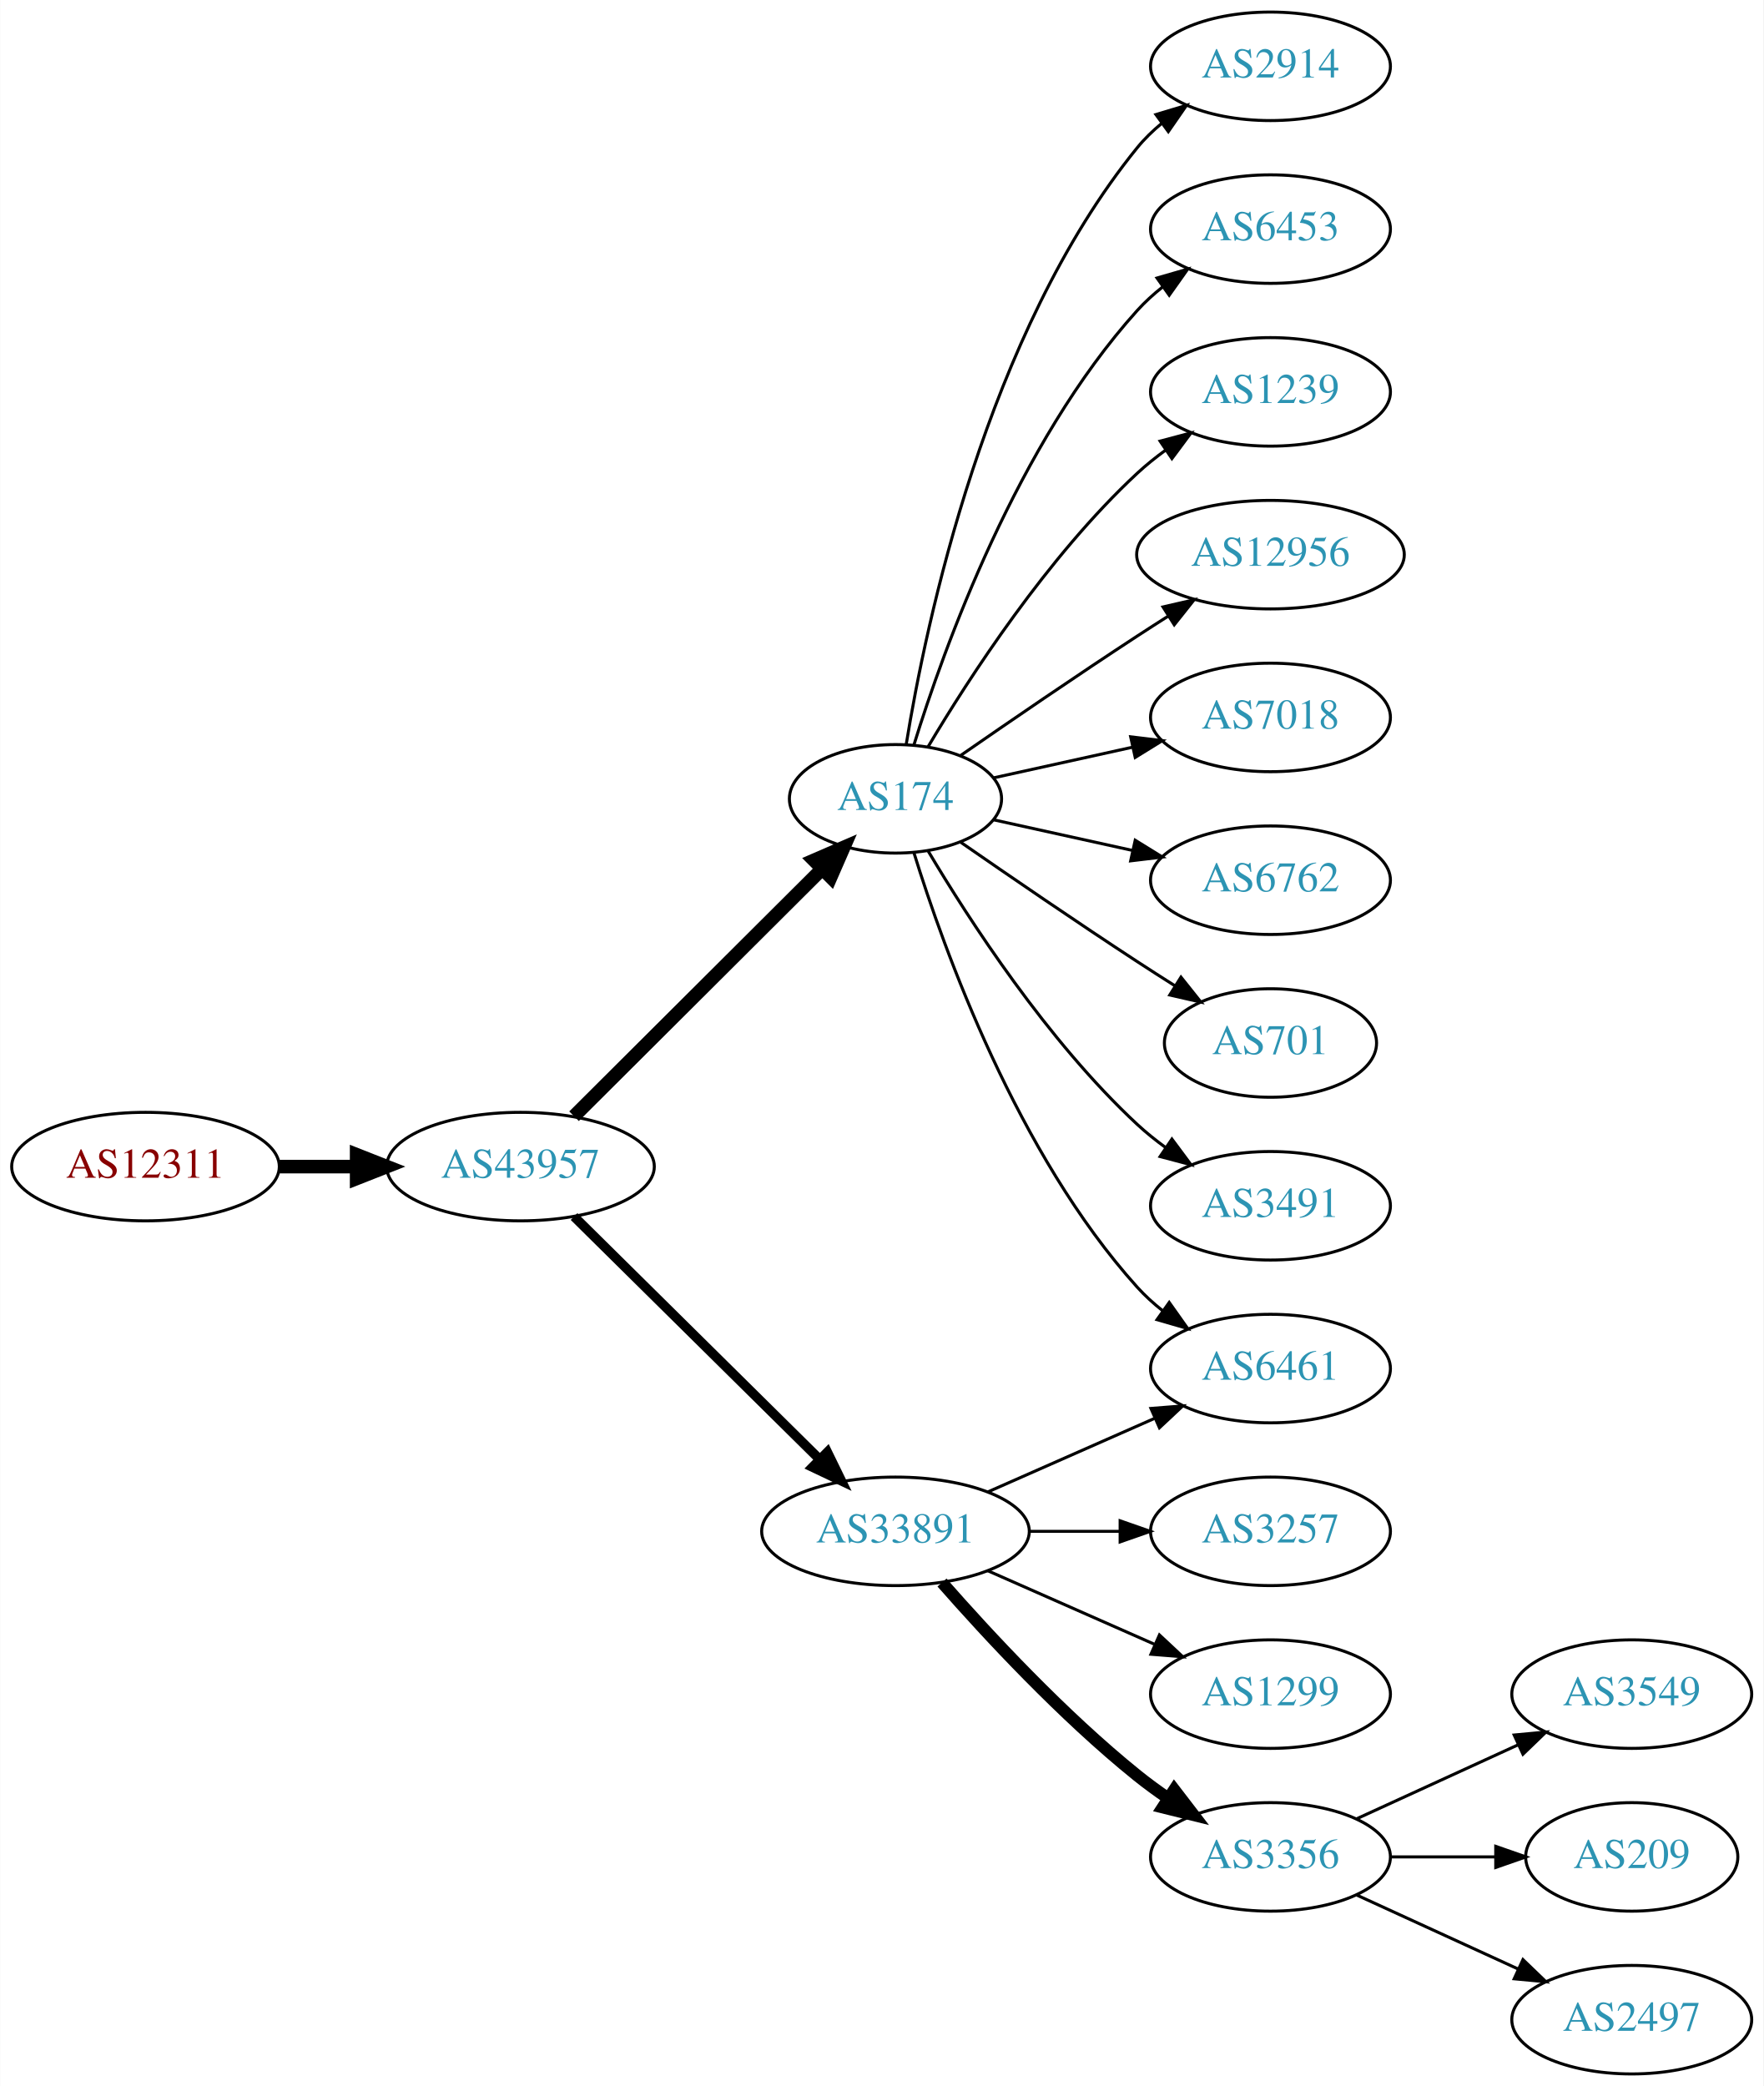
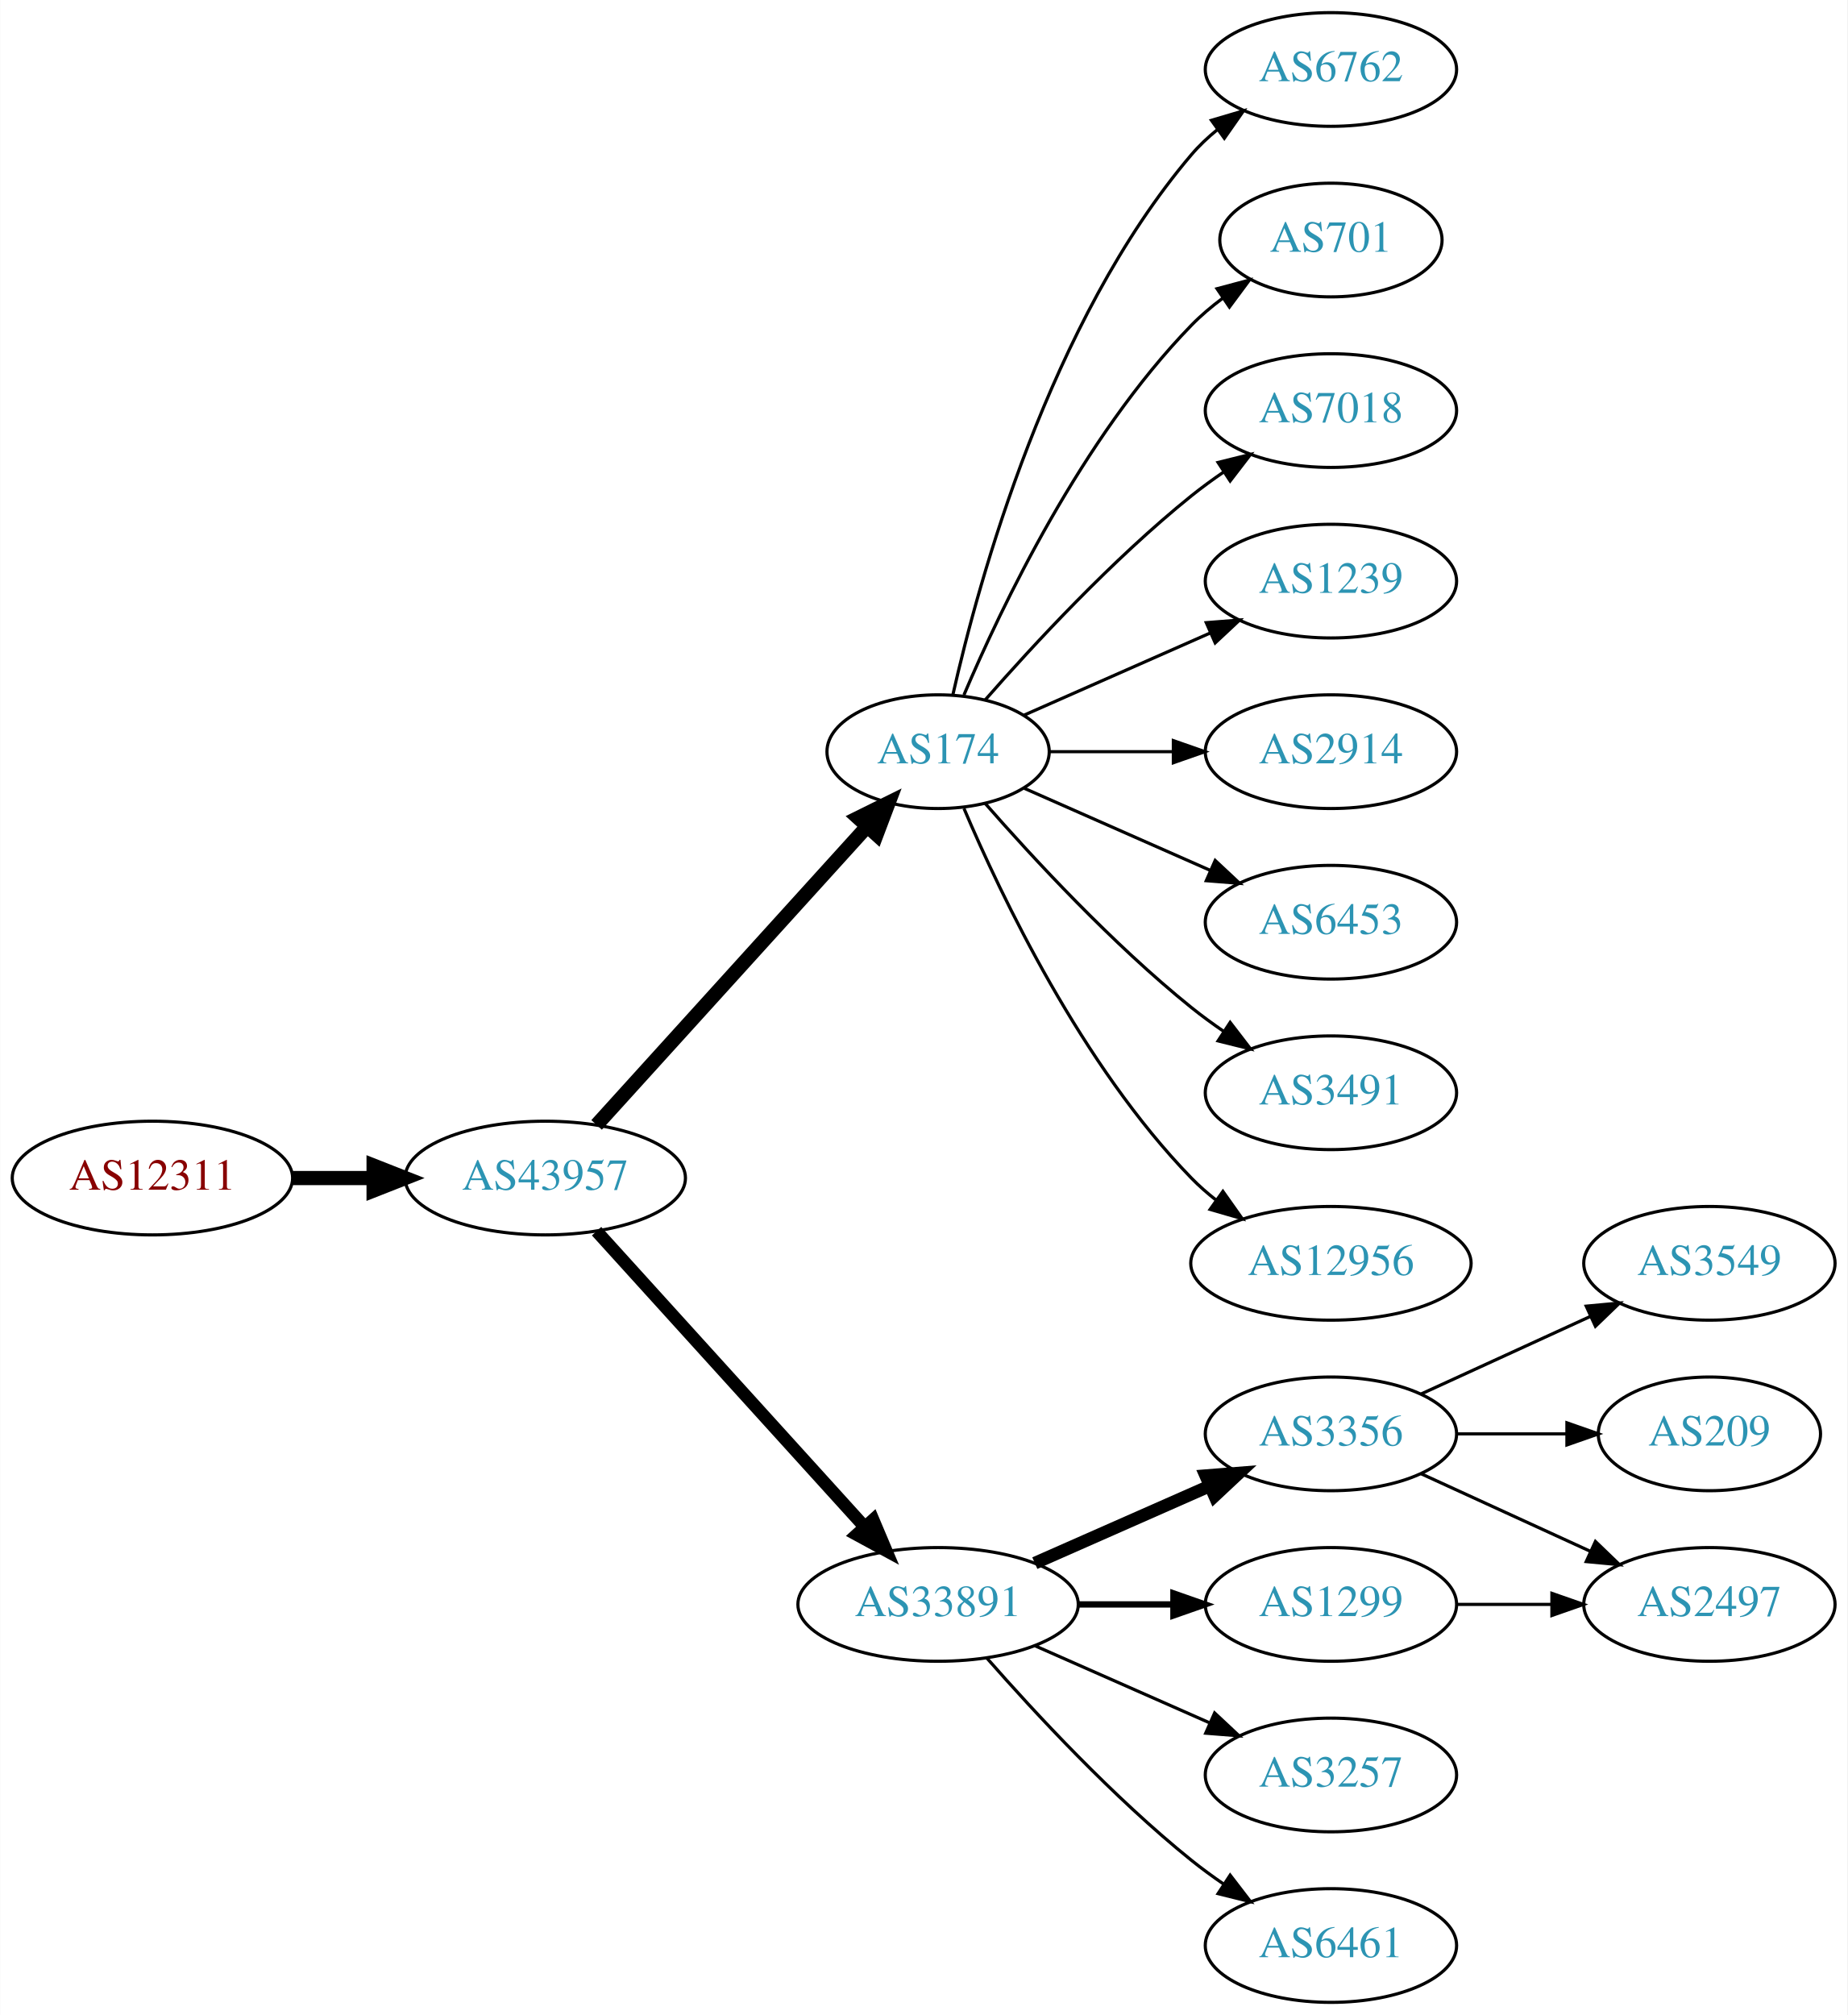
- <svg xmlns="http://www.w3.org/2000/svg" xmlns:xlink="http://www.w3.org/1999/xlink" width="585pt" height="692pt" viewBox="0.00 0.00 584.86 692.00">
-   <g id="graph0" class="graph" transform="scale(1 1) rotate(0) translate(4 688)">
-     <polygon fill="white" stroke="none" points="-4,4 -4,-688 580.862,-688 580.862,4 -4,4" />
+ <svg xmlns="http://www.w3.org/2000/svg" xmlns:xlink="http://www.w3.org/1999/xlink" width="585pt" height="638pt" viewBox="0.00 0.00 584.86 638.00">
+   <g id="graph0" class="graph" transform="scale(1 1) rotate(0) translate(4 634)">
+     <polygon fill="white" stroke="none" points="-4,4 -4,-634 580.862,-634 580.862,4 -4,4" />
    <g id="node1" class="node">
      <g id="a_node1">
        <a xlink:href="/asn/12311" xlink:title="AS12311 ~ IAEA [AT]">
-           <ellipse fill="#ffffff" stroke="black" cx="44.196" cy="-301" rx="44.393" ry="18" />
-           <text text-anchor="middle" x="44.196" y="-297.3" font-family="Times,serif" font-size="14.00" fill="#880000">AS12311</text>
+           <ellipse fill="#ffffff" stroke="black" cx="44.196" cy="-261" rx="44.393" ry="18" />
+           <text text-anchor="middle" x="44.196" y="-257.3" font-family="Times,serif" font-size="14.00" fill="#880000">AS12311</text>
        </a>
      </g>
    </g>
    <g id="node2" class="node">
      <g id="a_node2">
        <a xlink:href="/asn/43957" xlink:title="AS43957 ~ WNT Telecommunication GmbH [AT]">
-           <ellipse fill="#ffffff" stroke="black" cx="168.588" cy="-301" rx="44.393" ry="18" />
-           <text text-anchor="middle" x="168.588" y="-297.3" font-family="Times,serif" font-size="14.00" fill="#2c94b3">AS43957</text>
+           <ellipse fill="#ffffff" stroke="black" cx="168.588" cy="-261" rx="44.393" ry="18" />
+           <text text-anchor="middle" x="168.588" y="-257.3" font-family="Times,serif" font-size="14.00" fill="#2c94b3">AS43957</text>
        </a>
      </g>
    </g>
    <g id="edge1" class="edge">
-       <path fill="none" stroke="black" stroke-width="4.5" d="M88.692,-301C96.898,-301 105.569,-301 114.041,-301" />
-       <polygon fill="black" stroke="black" stroke-width="4.5" points="114.233,-304.938 124.233,-301 114.233,-297.063 114.233,-304.938" />
+       <path fill="none" stroke="black" stroke-width="4.5" d="M88.692,-261C96.898,-261 105.569,-261 114.041,-261" />
+       <polygon fill="black" stroke="black" stroke-width="4.5" points="114.233,-264.938 124.233,-261 114.233,-257.063 114.233,-264.938" />
    </g>
    <g id="node3" class="node">
      <g id="a_node3">
        <a xlink:href="/asn/174" xlink:title="AS174 ~ Cogent Communications [US]">
-           <ellipse fill="#ffffff" stroke="black" cx="292.98" cy="-423" rx="35.194" ry="18" />
-           <text text-anchor="middle" x="292.98" y="-419.3" font-family="Times,serif" font-size="14.00" fill="#2c94b3">AS174</text>
+           <ellipse fill="#ffffff" stroke="black" cx="292.98" cy="-396" rx="35.194" ry="18" />
+           <text text-anchor="middle" x="292.98" y="-392.3" font-family="Times,serif" font-size="14.00" fill="#2c94b3">AS174</text>
        </a>
      </g>
    </g>
    <g id="edge2" class="edge">
-       <path fill="none" stroke="black" stroke-width="4.5" d="M186.35,-317.708C207.617,-338.907 244.418,-375.59 268.481,-399.576" />
-       <polygon fill="black" stroke="black" stroke-width="4.5" points="265.948,-402.611 275.811,-406.882 271.508,-397.034 265.948,-402.611" />
+       <path fill="none" stroke="black" stroke-width="4.5" d="M184.842,-277.825C206.422,-301.628 245.963,-345.242 270.503,-372.31" />
+       <polygon fill="black" stroke="black" stroke-width="4.5" points="267.666,-375.043 277.3,-379.807 273.5,-369.754 267.666,-375.043" />
    </g>
    <g id="node4" class="node">
      <g id="a_node4">
        <a xlink:href="/asn/33891" xlink:title="AS33891 ~ CORE-BACKBONE GMBH GLOBAL NETWORK [DE]">
-           <ellipse fill="#ffffff" stroke="black" cx="292.98" cy="-180" rx="44.393" ry="18" />
-           <text text-anchor="middle" x="292.98" y="-176.3" font-family="Times,serif" font-size="14.00" fill="#2c94b3">AS33891</text>
+           <ellipse fill="#ffffff" stroke="black" cx="292.98" cy="-126" rx="44.393" ry="18" />
+           <text text-anchor="middle" x="292.98" y="-122.3" font-family="Times,serif" font-size="14.00" fill="#2c94b3">AS33891</text>
        </a>
      </g>
    </g>
    <g id="edge3" class="edge">
-       <path fill="none" stroke="black" stroke-width="3.15" d="M186.35,-284.429C207.381,-263.637 243.602,-227.828 267.675,-204.029" />
-       <polygon fill="black" stroke="black" stroke-width="3.15" points="270.378,-206.279 275.029,-196.759 265.456,-201.301 270.378,-206.279" />
+       <path fill="none" stroke="black" stroke-width="4" d="M184.842,-244.175C206.188,-220.63 245.11,-177.698 269.702,-150.574" />
+       <polygon fill="black" stroke="black" stroke-width="4" points="272.411,-152.796 276.535,-143.037 267.225,-148.095 272.411,-152.796" />
    </g>
    <g id="node5" class="node">
      <g id="a_node5">
-         <a xlink:href="/asn/2914" xlink:title="AS2914 ~ NTT America, Inc. [US]">
-           <ellipse fill="#ffffff" stroke="black" cx="417.373" cy="-666" rx="39.794" ry="18" />
-           <text text-anchor="middle" x="417.373" y="-662.3" font-family="Times,serif" font-size="14.00" fill="#2c94b3">AS2914</text>
+         <a xlink:href="/asn/6762" xlink:title="AS6762 ~ TELECOM ITALIA SPARKLE S.p.A. [IT]">
+           <ellipse fill="#ffffff" stroke="black" cx="417.373" cy="-612" rx="39.794" ry="18" />
+           <text text-anchor="middle" x="417.373" y="-608.3" font-family="Times,serif" font-size="14.00" fill="#2c94b3">AS6762</text>
        </a>
      </g>
    </g>
    <g id="edge4" class="edge">
-       <path fill="none" stroke="black" d="M296.561,-441.178C303.016,-480.997 323.088,-577.286 373.176,-639 375.545,-641.918 378.318,-644.612 381.295,-647.075" />
-       <polygon fill="black" stroke="black" points="379.371,-650.003 389.517,-653.052 383.486,-644.341 379.371,-650.003" />
+       <path fill="none" stroke="black" d="M297.674,-414.075C305.814,-450.148 328.247,-532.14 373.176,-585 375.611,-587.864 378.427,-590.521 381.432,-592.961" />
+       <polygon fill="black" stroke="black" points="379.531,-595.905 389.692,-598.906 383.62,-590.224 379.531,-595.905" />
    </g>
    <g id="node6" class="node">
      <g id="a_node6">
-         <a xlink:href="/asn/6453" xlink:title="AS6453 ~ TATA COMMUNICATIONS (AMERICA) INC [US]">
-           <ellipse fill="#ffffff" stroke="black" cx="417.373" cy="-612" rx="39.794" ry="18" />
-           <text text-anchor="middle" x="417.373" y="-608.3" font-family="Times,serif" font-size="14.00" fill="#2c94b3">AS6453</text>
+         <a xlink:href="/asn/701" xlink:title="AS701 ~ UUNET [US]">
+           <ellipse fill="#ffffff" stroke="black" cx="417.373" cy="-558" rx="35.194" ry="18" />
+           <text text-anchor="middle" x="417.373" y="-554.3" font-family="Times,serif" font-size="14.00" fill="#2c94b3">AS701</text>
        </a>
      </g>
    </g>
    <g id="edge5" class="edge">
-       <path fill="none" stroke="black" d="M299.118,-440.94C309.021,-472.979 333.359,-540.812 373.176,-585 375.693,-587.792 378.564,-590.401 381.603,-592.812" />
-       <polygon fill="black" stroke="black" points="379.732,-595.776 389.911,-598.715 383.786,-590.07 379.732,-595.776" />
+       <path fill="none" stroke="black" d="M301.171,-413.975C312.938,-441.682 338.512,-495.348 373.176,-531 376.159,-534.067 379.556,-536.94 383.106,-539.581" />
+       <polygon fill="black" stroke="black" points="381.301,-542.586 391.54,-545.308 385.233,-536.795 381.301,-542.586" />
    </g>
    <g id="node7" class="node">
      <g id="a_node7">
-         <a xlink:href="/asn/6461" xlink:title="AS6461 ~ Zayo Bandwidth [US]">
-           <ellipse fill="#ffffff" stroke="black" cx="417.373" cy="-234" rx="39.794" ry="18" />
-           <text text-anchor="middle" x="417.373" y="-230.3" font-family="Times,serif" font-size="14.00" fill="#2c94b3">AS6461</text>
+         <a xlink:href="/asn/7018" xlink:title="AS7018 ~ AT&amp;T Services, Inc. [US]">
+           <ellipse fill="#ffffff" stroke="black" cx="417.373" cy="-504" rx="39.794" ry="18" />
+           <text text-anchor="middle" x="417.373" y="-500.3" font-family="Times,serif" font-size="14.00" fill="#2c94b3">AS7018</text>
        </a>
      </g>
    </g>
    <g id="edge6" class="edge">
-       <path fill="none" stroke="black" d="M299.118,-405.06C309.021,-373.021 333.359,-305.188 373.176,-261 375.693,-258.208 378.564,-255.599 381.603,-253.188" />
-       <polygon fill="black" stroke="black" points="383.786,-255.93 389.911,-247.285 379.732,-250.224 383.786,-255.93" />
+       <path fill="none" stroke="black" d="M307.854,-412.345C322.924,-429.559 348.202,-456.901 373.176,-477 376.432,-479.62 379.957,-482.192 383.542,-484.646" />
+       <polygon fill="black" stroke="black" points="381.629,-487.577 391.914,-490.121 385.46,-481.719 381.629,-487.577" />
    </g>
    <g id="node8" class="node">
      <g id="a_node8">
        <a xlink:href="/asn/1239" xlink:title="AS1239 ~ Sprint [US]">
-           <ellipse fill="#ffffff" stroke="black" cx="417.373" cy="-558" rx="39.794" ry="18" />
-           <text text-anchor="middle" x="417.373" y="-554.3" font-family="Times,serif" font-size="14.00" fill="#2c94b3">AS1239</text>
+           <ellipse fill="#ffffff" stroke="black" cx="417.373" cy="-450" rx="39.794" ry="18" />
+           <text text-anchor="middle" x="417.373" y="-446.3" font-family="Times,serif" font-size="14.00" fill="#2c94b3">AS1239</text>
        </a>
      </g>
    </g>
    <g id="edge7" class="edge">
-       <path fill="none" stroke="black" d="M303.793,-440.279C317.299,-463.011 343.359,-503.314 373.176,-531 376.083,-533.699 379.296,-536.28 382.62,-538.703" />
-       <polygon fill="black" stroke="black" points="380.755,-541.667 390.998,-544.375 384.679,-535.87 380.755,-541.667" />
+       <path fill="none" stroke="black" d="M320.237,-407.584C337.422,-415.167 360.135,-425.188 379.17,-433.586" />
+       <polygon fill="black" stroke="black" points="377.896,-436.849 388.458,-437.684 380.721,-430.445 377.896,-436.849" />
    </g>
    <g id="node9" class="node">
      <g id="a_node9">
-         <a xlink:href="/asn/12956" xlink:title="AS12956 ~ TELXIUS [ES]">
-           <ellipse fill="#ffffff" stroke="black" cx="417.373" cy="-504" rx="44.393" ry="18" />
-           <text text-anchor="middle" x="417.373" y="-500.3" font-family="Times,serif" font-size="14.00" fill="#2c94b3">AS12956</text>
+         <a xlink:href="/asn/2914" xlink:title="AS2914 ~ NTT America, Inc. [US]">
+           <ellipse fill="#ffffff" stroke="black" cx="417.373" cy="-396" rx="39.794" ry="18" />
+           <text text-anchor="middle" x="417.373" y="-392.3" font-family="Times,serif" font-size="14.00" fill="#2c94b3">AS2914</text>
        </a>
      </g>
    </g>
    <g id="edge8" class="edge">
-       <path fill="none" stroke="black" d="M314.671,-437.44C330.563,-448.449 353.113,-463.897 373.176,-477 376.497,-479.169 379.98,-481.406 383.466,-483.621" />
-       <polygon fill="black" stroke="black" points="381.722,-486.66 392.048,-489.032 385.455,-480.738 381.722,-486.66" />
+       <path fill="none" stroke="black" d="M328.399,-396C340.45,-396 354.226,-396 367.244,-396" />
+       <polygon fill="black" stroke="black" points="367.474,-399.5 377.473,-396 367.473,-392.5 367.474,-399.5" />
    </g>
    <g id="node10" class="node">
      <g id="a_node10">
-         <a xlink:href="/asn/7018" xlink:title="AS7018 ~ AT&amp;T Services, Inc. [US]">
-           <ellipse fill="#ffffff" stroke="black" cx="417.373" cy="-450" rx="39.794" ry="18" />
-           <text text-anchor="middle" x="417.373" y="-446.3" font-family="Times,serif" font-size="14.00" fill="#2c94b3">AS7018</text>
+         <a xlink:href="/asn/6453" xlink:title="AS6453 ~ TATA COMMUNICATIONS (AMERICA) INC [US]">
+           <ellipse fill="#ffffff" stroke="black" cx="417.373" cy="-342" rx="39.794" ry="18" />
+           <text text-anchor="middle" x="417.373" y="-338.3" font-family="Times,serif" font-size="14.00" fill="#2c94b3">AS6453</text>
        </a>
      </g>
    </g>
    <g id="edge9" class="edge">
-       <path fill="none" stroke="black" d="M325.499,-429.953C339.56,-433.055 356.378,-436.765 371.702,-440.146" />
-       <polygon fill="black" stroke="black" points="370.993,-443.573 381.512,-442.31 372.501,-436.738 370.993,-443.573" />
+       <path fill="none" stroke="black" d="M320.237,-384.416C337.422,-376.833 360.135,-366.812 379.17,-358.414" />
+       <polygon fill="black" stroke="black" points="380.721,-361.555 388.458,-354.316 377.896,-355.151 380.721,-361.555" />
    </g>
    <g id="node11" class="node">
      <g id="a_node11">
-         <a xlink:href="/asn/6762" xlink:title="AS6762 ~ TELECOM ITALIA SPARKLE S.p.A. [IT]">
-           <ellipse fill="#ffffff" stroke="black" cx="417.373" cy="-396" rx="39.794" ry="18" />
-           <text text-anchor="middle" x="417.373" y="-392.3" font-family="Times,serif" font-size="14.00" fill="#2c94b3">AS6762</text>
-         </a>
-       </g>
-     </g>
-     <g id="edge10" class="edge">
-       <path fill="none" stroke="black" d="M325.499,-416.047C339.56,-412.945 356.378,-409.235 371.702,-405.854" />
-       <polygon fill="black" stroke="black" points="372.501,-409.262 381.512,-403.69 370.993,-402.427 372.501,-409.262" />
-     </g>
-     <g id="node12" class="node">
-       <g id="a_node12">
-         <a xlink:href="/asn/701" xlink:title="AS701 ~ UUNET [US]">
-           <ellipse fill="#ffffff" stroke="black" cx="417.373" cy="-342" rx="35.194" ry="18" />
-           <text text-anchor="middle" x="417.373" y="-338.3" font-family="Times,serif" font-size="14.00" fill="#2c94b3">AS701</text>
-         </a>
-       </g>
-     </g>
-     <g id="edge11" class="edge">
-       <path fill="none" stroke="black" d="M314.671,-408.56C330.563,-397.551 353.113,-382.103 373.176,-369 377.221,-366.358 381.507,-363.615 385.746,-360.933" />
-       <polygon fill="black" stroke="black" points="387.683,-363.85 394.29,-355.568 383.96,-357.921 387.683,-363.85" />
-     </g>
-     <g id="node13" class="node">
-       <g id="a_node13">
        <a xlink:href="/asn/3491" xlink:title="AS3491 ~ PCCW Global, Inc. [US]">
          <ellipse fill="#ffffff" stroke="black" cx="417.373" cy="-288" rx="39.794" ry="18" />
          <text text-anchor="middle" x="417.373" y="-284.3" font-family="Times,serif" font-size="14.00" fill="#2c94b3">AS3491</text>
        </a>
      </g>
    </g>
+     <g id="edge10" class="edge">
+       <path fill="none" stroke="black" d="M307.854,-379.655C322.924,-362.441 348.202,-335.099 373.176,-315 376.432,-312.38 379.957,-309.808 383.542,-307.354" />
+       <polygon fill="black" stroke="black" points="385.46,-310.281 391.914,-301.879 381.629,-304.423 385.46,-310.281" />
+     </g>
+     <g id="node12" class="node">
+       <g id="a_node12">
+         <a xlink:href="/asn/12956" xlink:title="AS12956 ~ TELXIUS [ES]">
+           <ellipse fill="#ffffff" stroke="black" cx="417.373" cy="-234" rx="44.393" ry="18" />
+           <text text-anchor="middle" x="417.373" y="-230.3" font-family="Times,serif" font-size="14.00" fill="#2c94b3">AS12956</text>
+         </a>
+       </g>
+     </g>
+     <g id="edge11" class="edge">
+       <path fill="none" stroke="black" d="M301.171,-378.025C312.938,-350.318 338.512,-296.652 373.176,-261 375.592,-258.515 378.281,-256.158 381.102,-253.949" />
+       <polygon fill="black" stroke="black" points="383.167,-256.775 389.286,-248.127 379.109,-251.071 383.167,-256.775" />
+     </g>
+     <g id="node13" class="node">
+       <g id="a_node13">
+         <a xlink:href="/asn/3356" xlink:title="AS3356 ~ Level 3 Parent, LLC [US]">
+           <ellipse fill="#ffffff" stroke="black" cx="417.373" cy="-180" rx="39.794" ry="18" />
+           <text text-anchor="middle" x="417.373" y="-176.3" font-family="Times,serif" font-size="14.00" fill="#2c94b3">AS3356</text>
+         </a>
+       </g>
+     </g>
    <g id="edge12" class="edge">
-       <path fill="none" stroke="black" d="M303.793,-405.721C317.299,-382.989 343.359,-342.686 373.176,-315 376.083,-312.301 379.296,-309.72 382.62,-307.297" />
-       <polygon fill="black" stroke="black" points="384.679,-310.13 390.998,-301.625 380.755,-304.333 384.679,-310.13" />
-     </g>
-     <g id="edge16" class="edge">
-       <path fill="none" stroke="black" d="M323.608,-193.072C340.203,-200.393 361.062,-209.597 378.795,-217.421" />
-       <polygon fill="black" stroke="black" points="377.717,-220.77 388.279,-221.605 380.543,-214.366 377.717,-220.77" />
+       <path fill="none" stroke="black" stroke-width="4" d="M323.608,-139.072C340.203,-146.393 361.062,-155.597 378.795,-163.421" />
+       <polygon fill="black" stroke="black" stroke-width="4" points="377.717,-166.77 388.279,-167.605 380.543,-160.366 377.717,-166.77" />
    </g>
    <g id="node14" class="node">
      <g id="a_node14">
-         <a xlink:href="/asn/3257" xlink:title="AS3257 ~ GTT [DE]">
-           <ellipse fill="#ffffff" stroke="black" cx="417.373" cy="-180" rx="39.794" ry="18" />
-           <text text-anchor="middle" x="417.373" y="-176.3" font-family="Times,serif" font-size="14.00" fill="#2c94b3">AS3257</text>
-         </a>
-       </g>
-     </g>
-     <g id="edge13" class="edge">
-       <path fill="none" stroke="black" d="M337.476,-180C347.165,-180 357.502,-180 367.394,-180" />
-       <polygon fill="black" stroke="black" points="367.497,-183.5 377.497,-180 367.497,-176.5 367.497,-183.5" />
-     </g>
-     <g id="node15" class="node">
-       <g id="a_node15">
        <a xlink:href="/asn/1299" xlink:title="AS1299 ~ Telia Carrier [EU]">
          <ellipse fill="#ffffff" stroke="black" cx="417.373" cy="-126" rx="39.794" ry="18" />
          <text text-anchor="middle" x="417.373" y="-122.3" font-family="Times,serif" font-size="14.00" fill="#2c94b3">AS1299</text>
        </a>
      </g>
    </g>
+     <g id="edge13" class="edge">
+       <path fill="none" stroke="black" stroke-width="2" d="M337.476,-126C347.165,-126 357.502,-126 367.394,-126" />
+       <polygon fill="black" stroke="black" stroke-width="2" points="367.497,-129.5 377.497,-126 367.497,-122.5 367.497,-129.5" />
+     </g>
+     <g id="node15" class="node">
+       <g id="a_node15">
+         <a xlink:href="/asn/3257" xlink:title="AS3257 ~ GTT [DE]">
+           <ellipse fill="#ffffff" stroke="black" cx="417.373" cy="-72" rx="39.794" ry="18" />
+           <text text-anchor="middle" x="417.373" y="-68.3" font-family="Times,serif" font-size="14.00" fill="#2c94b3">AS3257</text>
+         </a>
+       </g>
+     </g>
    <g id="edge14" class="edge">
-       <path fill="none" stroke="black" d="M323.608,-166.928C340.203,-159.607 361.062,-150.403 378.795,-142.579" />
-       <polygon fill="black" stroke="black" points="380.543,-145.634 388.279,-138.395 377.717,-139.23 380.543,-145.634" />
+       <path fill="none" stroke="black" d="M323.608,-112.928C340.203,-105.607 361.062,-96.403 378.795,-88.579" />
+       <polygon fill="black" stroke="black" points="380.543,-91.634 388.279,-84.395 377.717,-85.23 380.543,-91.634" />
    </g>
    <g id="node16" class="node">
      <g id="a_node16">
-         <a xlink:href="/asn/3356" xlink:title="AS3356 ~ Level 3 Parent, LLC [US]">
-           <ellipse fill="#ffffff" stroke="black" cx="417.373" cy="-72" rx="39.794" ry="18" />
-           <text text-anchor="middle" x="417.373" y="-68.3" font-family="Times,serif" font-size="14.00" fill="#2c94b3">AS3356</text>
+         <a xlink:href="/asn/6461" xlink:title="AS6461 ~ Zayo Bandwidth [US]">
+           <ellipse fill="#ffffff" stroke="black" cx="417.373" cy="-18" rx="39.794" ry="18" />
+           <text text-anchor="middle" x="417.373" y="-14.3" font-family="Times,serif" font-size="14.00" fill="#2c94b3">AS6461</text>
        </a>
      </g>
    </g>
    <g id="edge15" class="edge">
-       <path fill="none" stroke="black" stroke-width="4" d="M308.413,-163.017C323.544,-145.771 348.509,-118.852 373.176,-99 376.432,-96.38 379.957,-93.808 383.542,-91.354" />
-       <polygon fill="black" stroke="black" stroke-width="4" points="385.46,-94.281 391.914,-85.879 381.629,-88.423 385.46,-94.281" />
+       <path fill="none" stroke="black" d="M308.413,-109.017C323.544,-91.772 348.509,-64.852 373.176,-45 376.432,-42.38 379.957,-39.808 383.542,-37.354" />
+       <polygon fill="black" stroke="black" points="385.46,-40.281 391.914,-31.879 381.629,-34.423 385.46,-40.281" />
    </g>
    <g id="node17" class="node">
      <g id="a_node17">
        <a xlink:href="/asn/3549" xlink:title="AS3549 ~ Level 3 Parent, LLC [US]">
-           <ellipse fill="#ffffff" stroke="black" cx="537.215" cy="-126" rx="39.794" ry="18" />
-           <text text-anchor="middle" x="537.215" y="-122.3" font-family="Times,serif" font-size="14.00" fill="#2c94b3">AS3549</text>
-         </a>
-       </g>
-     </g>
-     <g id="edge17" class="edge">
-       <path fill="none" stroke="black" d="M446.001,-84.661C461.958,-91.973 482.229,-101.261 499.512,-109.181" />
-       <polygon fill="black" stroke="black" points="498.21,-112.435 508.759,-113.419 501.126,-106.071 498.21,-112.435" />
+           <ellipse fill="#ffffff" stroke="black" cx="537.215" cy="-234" rx="39.794" ry="18" />
+           <text text-anchor="middle" x="537.215" y="-230.3" font-family="Times,serif" font-size="14.00" fill="#2c94b3">AS3549</text>
+         </a>
+       </g>
+     </g>
+     <g id="edge16" class="edge">
+       <path fill="none" stroke="black" d="M446.001,-192.661C461.958,-199.973 482.229,-209.261 499.512,-217.181" />
+       <polygon fill="black" stroke="black" points="498.21,-220.435 508.759,-221.419 501.126,-214.071 498.21,-220.435" />
    </g>
    <g id="node18" class="node">
      <g id="a_node18">
-         <a xlink:href="/asn/209" xlink:title="AS209 ~ CenturyLink Communications, LLC [US]">
-           <ellipse fill="#ffffff" stroke="black" cx="537.215" cy="-72" rx="35.194" ry="18" />
-           <text text-anchor="middle" x="537.215" y="-68.3" font-family="Times,serif" font-size="14.00" fill="#2c94b3">AS209</text>
-         </a>
-       </g>
-     </g>
-     <g id="edge18" class="edge">
-       <path fill="none" stroke="black" d="M457.285,-72C468.372,-72 480.531,-72 491.914,-72" />
-       <polygon fill="black" stroke="black" points="492.096,-75.5 502.096,-72 492.096,-68.5 492.096,-75.5" />
+         <a xlink:href="/asn/2497" xlink:title="AS2497 ~ Internet Initiative Japan Inc. [JP]">
+           <ellipse fill="#ffffff" stroke="black" cx="537.215" cy="-126" rx="39.794" ry="18" />
+           <text text-anchor="middle" x="537.215" y="-122.3" font-family="Times,serif" font-size="14.00" fill="#2c94b3">AS2497</text>
+         </a>
+       </g>
+     </g>
+     <g id="edge17" class="edge">
+       <path fill="none" stroke="black" d="M446.001,-167.339C461.958,-160.027 482.229,-150.739 499.512,-142.819" />
+       <polygon fill="black" stroke="black" points="501.126,-145.929 508.759,-138.581 498.21,-139.565 501.126,-145.929" />
    </g>
    <g id="node19" class="node">
      <g id="a_node19">
-         <a xlink:href="/asn/2497" xlink:title="AS2497 ~ Internet Initiative Japan Inc. [JP]">
-           <ellipse fill="#ffffff" stroke="black" cx="537.215" cy="-18" rx="39.794" ry="18" />
-           <text text-anchor="middle" x="537.215" y="-14.3" font-family="Times,serif" font-size="14.00" fill="#2c94b3">AS2497</text>
-         </a>
-       </g>
+         <a xlink:href="/asn/209" xlink:title="AS209 ~ CenturyLink Communications, LLC [US]">
+           <ellipse fill="#ffffff" stroke="black" cx="537.215" cy="-180" rx="35.194" ry="18" />
+           <text text-anchor="middle" x="537.215" y="-176.3" font-family="Times,serif" font-size="14.00" fill="#2c94b3">AS209</text>
+         </a>
+       </g>
+     </g>
+     <g id="edge18" class="edge">
+       <path fill="none" stroke="black" d="M457.285,-180C468.372,-180 480.531,-180 491.914,-180" />
+       <polygon fill="black" stroke="black" points="492.096,-183.5 502.096,-180 492.096,-176.5 492.096,-183.5" />
    </g>
    <g id="edge19" class="edge">
-       <path fill="none" stroke="black" d="M446.001,-59.339C461.958,-52.027 482.229,-42.739 499.512,-34.819" />
-       <polygon fill="black" stroke="black" points="501.126,-37.929 508.759,-30.581 498.21,-31.565 501.126,-37.929" />
+       <path fill="none" stroke="black" d="M457.285,-126C466.839,-126 477.188,-126 487.151,-126" />
+       <polygon fill="black" stroke="black" points="487.343,-129.5 497.343,-126 487.343,-122.5 487.343,-129.5" />
    </g>
  </g>
</svg>
